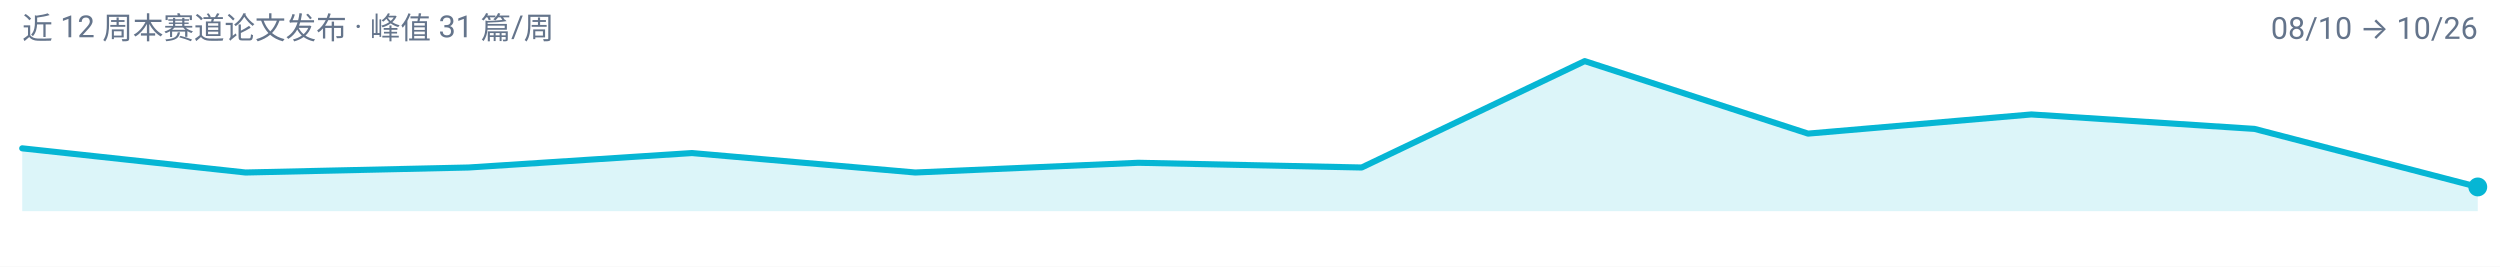
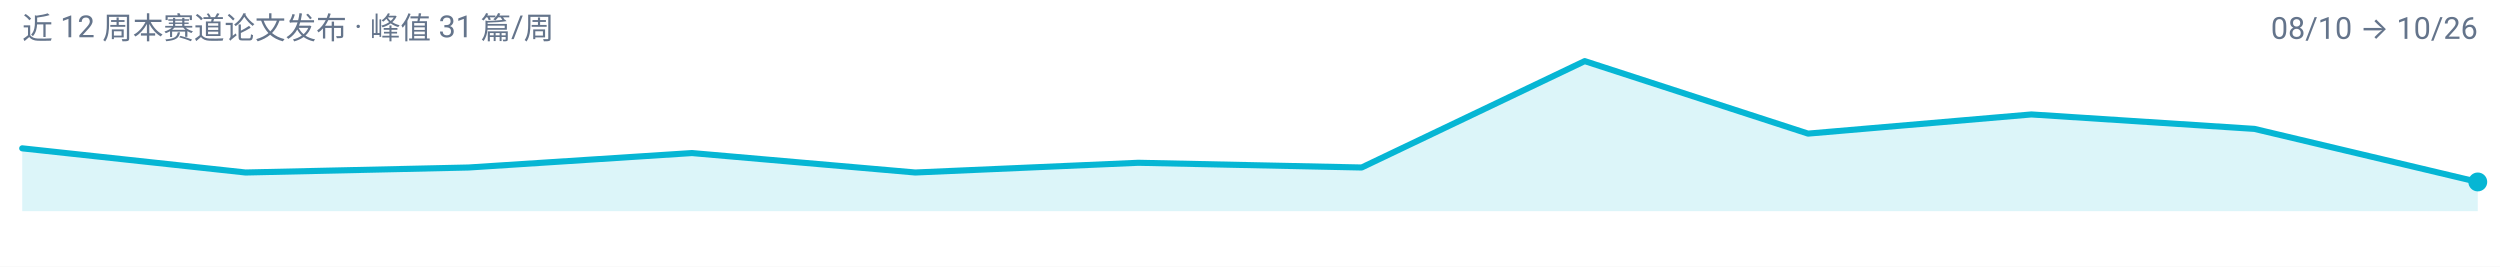
<svg xmlns="http://www.w3.org/2000/svg" width="900" height="96" viewBox="0 0 900 96" role="img" aria-label="multimodal-reasoning 周度趋势">
  <rect width="900" height="96" fill="#FFFFFF" />
  <g font-family="-apple-system, BlinkMacSystemFont, 'Segoe UI', 'Noto Sans SC', 'PingFang SC', 'Microsoft YaHei', Roboto, sans-serif">
-     <path d="M 8.0,76.0 L 8.0,53.4 L 88.4,62.1 L 168.7,60.3 L 249.1,55.1 L 329.5,62.1 L 409.8,58.6 L 490.2,60.3 L 570.5,22.0 L 650.9,48.1 L 731.3,41.2 L 811.6,46.4 L 892.0,67.3 L 892.0,76.0 Z" fill="#06B6D4" fill-opacity="0.14" />
-     <path d="M 8.0,53.4 L 88.4,62.1 L 168.7,60.3 L 249.1,55.1 L 329.5,62.1 L 409.8,58.6 L 490.2,60.3 L 570.5,22.0 L 650.9,48.1 L 731.3,41.2 L 811.6,46.4 L 892.0,67.3" fill="none" stroke="#06B6D4" stroke-width="2.2" stroke-linejoin="round" stroke-linecap="round" />
-     <circle cx="892.0" cy="67.3" r="3.4" fill="#06B6D4" />
+     <path d="M 8.0,76.0 L 8.0,53.4 L 88.4,62.1 L 168.7,60.3 L 249.1,55.1 L 329.5,62.1 L 409.8,58.6 L 490.2,60.3 L 570.5,22.0 L 650.9,48.1 L 731.3,41.2 L 811.6,46.4 L 892.0,65.5 L 892.0,76.0 Z" fill="#06B6D4" fill-opacity="0.14" />
+     <path d="M 8.0,53.4 L 88.4,62.1 L 168.7,60.3 L 249.1,55.1 L 329.5,62.1 L 409.8,58.6 L 490.2,60.3 L 570.5,22.0 L 650.9,48.1 L 731.3,41.2 L 811.6,46.4 L 892.0,65.5" fill="none" stroke="#06B6D4" stroke-width="2.2" stroke-linejoin="round" stroke-linecap="round" />
+     <circle cx="892.0" cy="65.5" r="3.4" fill="#06B6D4" />
    <text x="8" y="14" font-size="11" fill="#64748B">近 12 周本赛道论文发布 · 峰值 31 篇/周</text>
    <text x="892" y="14" font-size="11" text-anchor="end" fill="#64748B">08/10 → 10/26</text>
  </g>
</svg>
